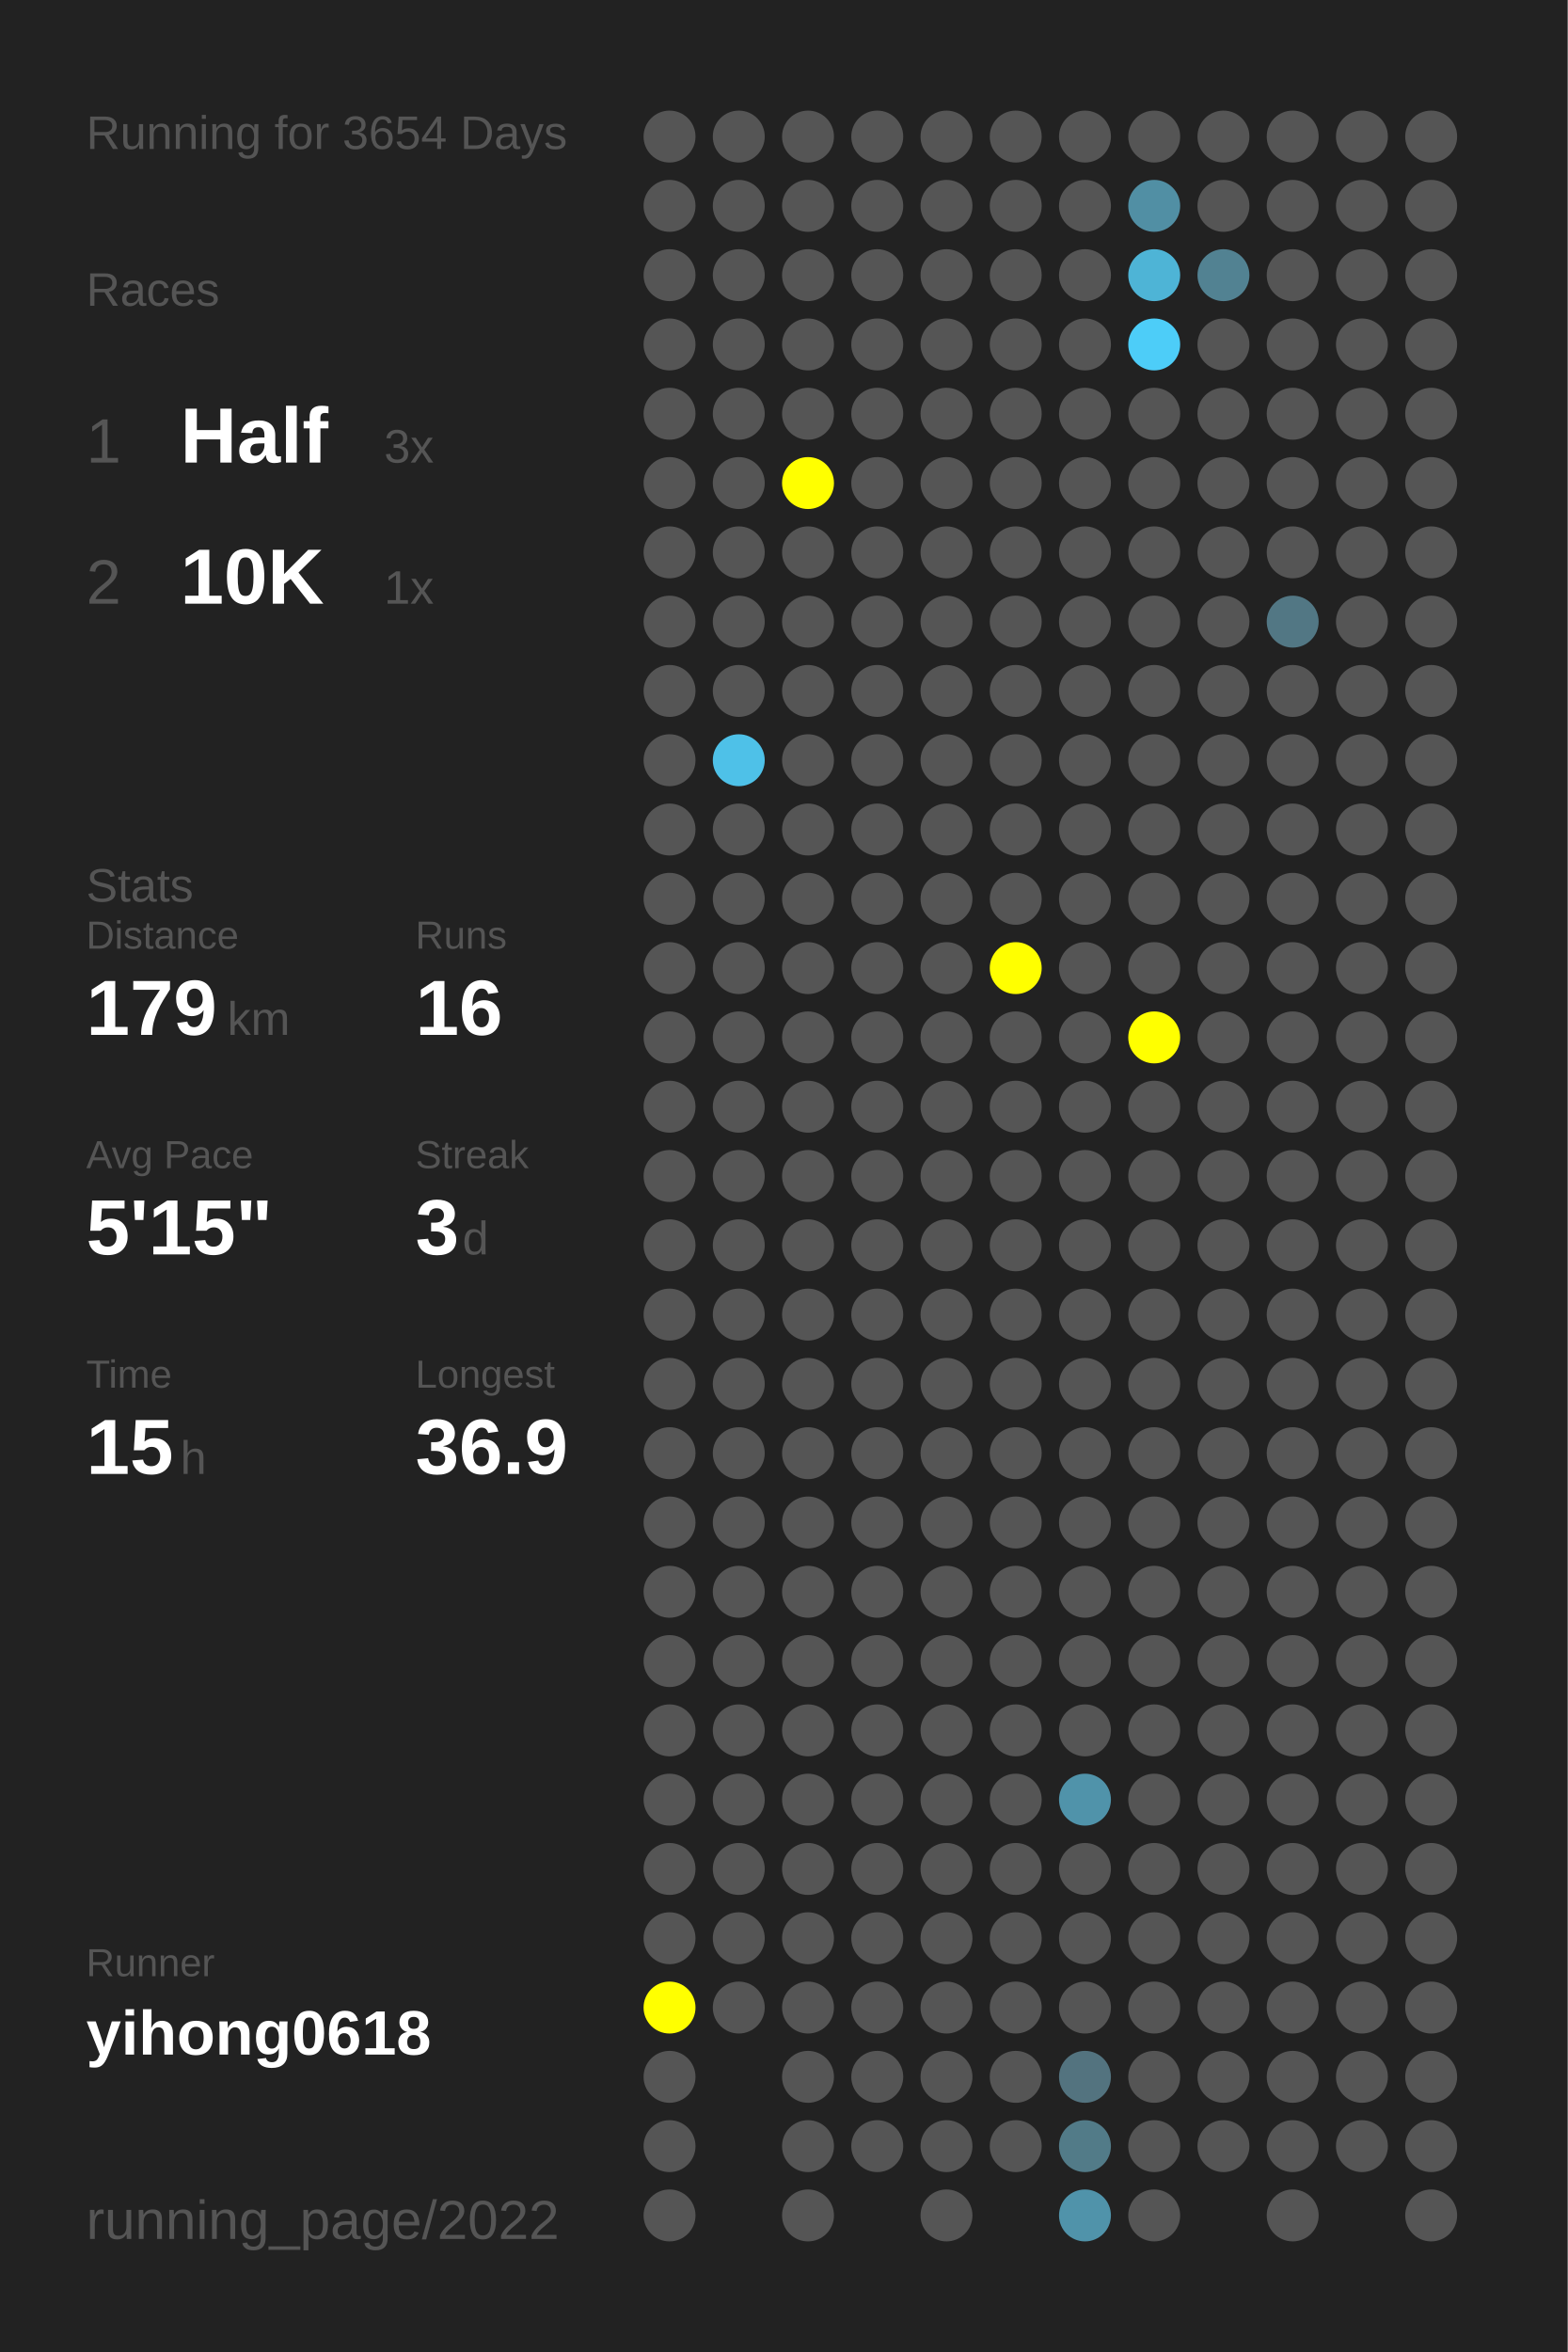
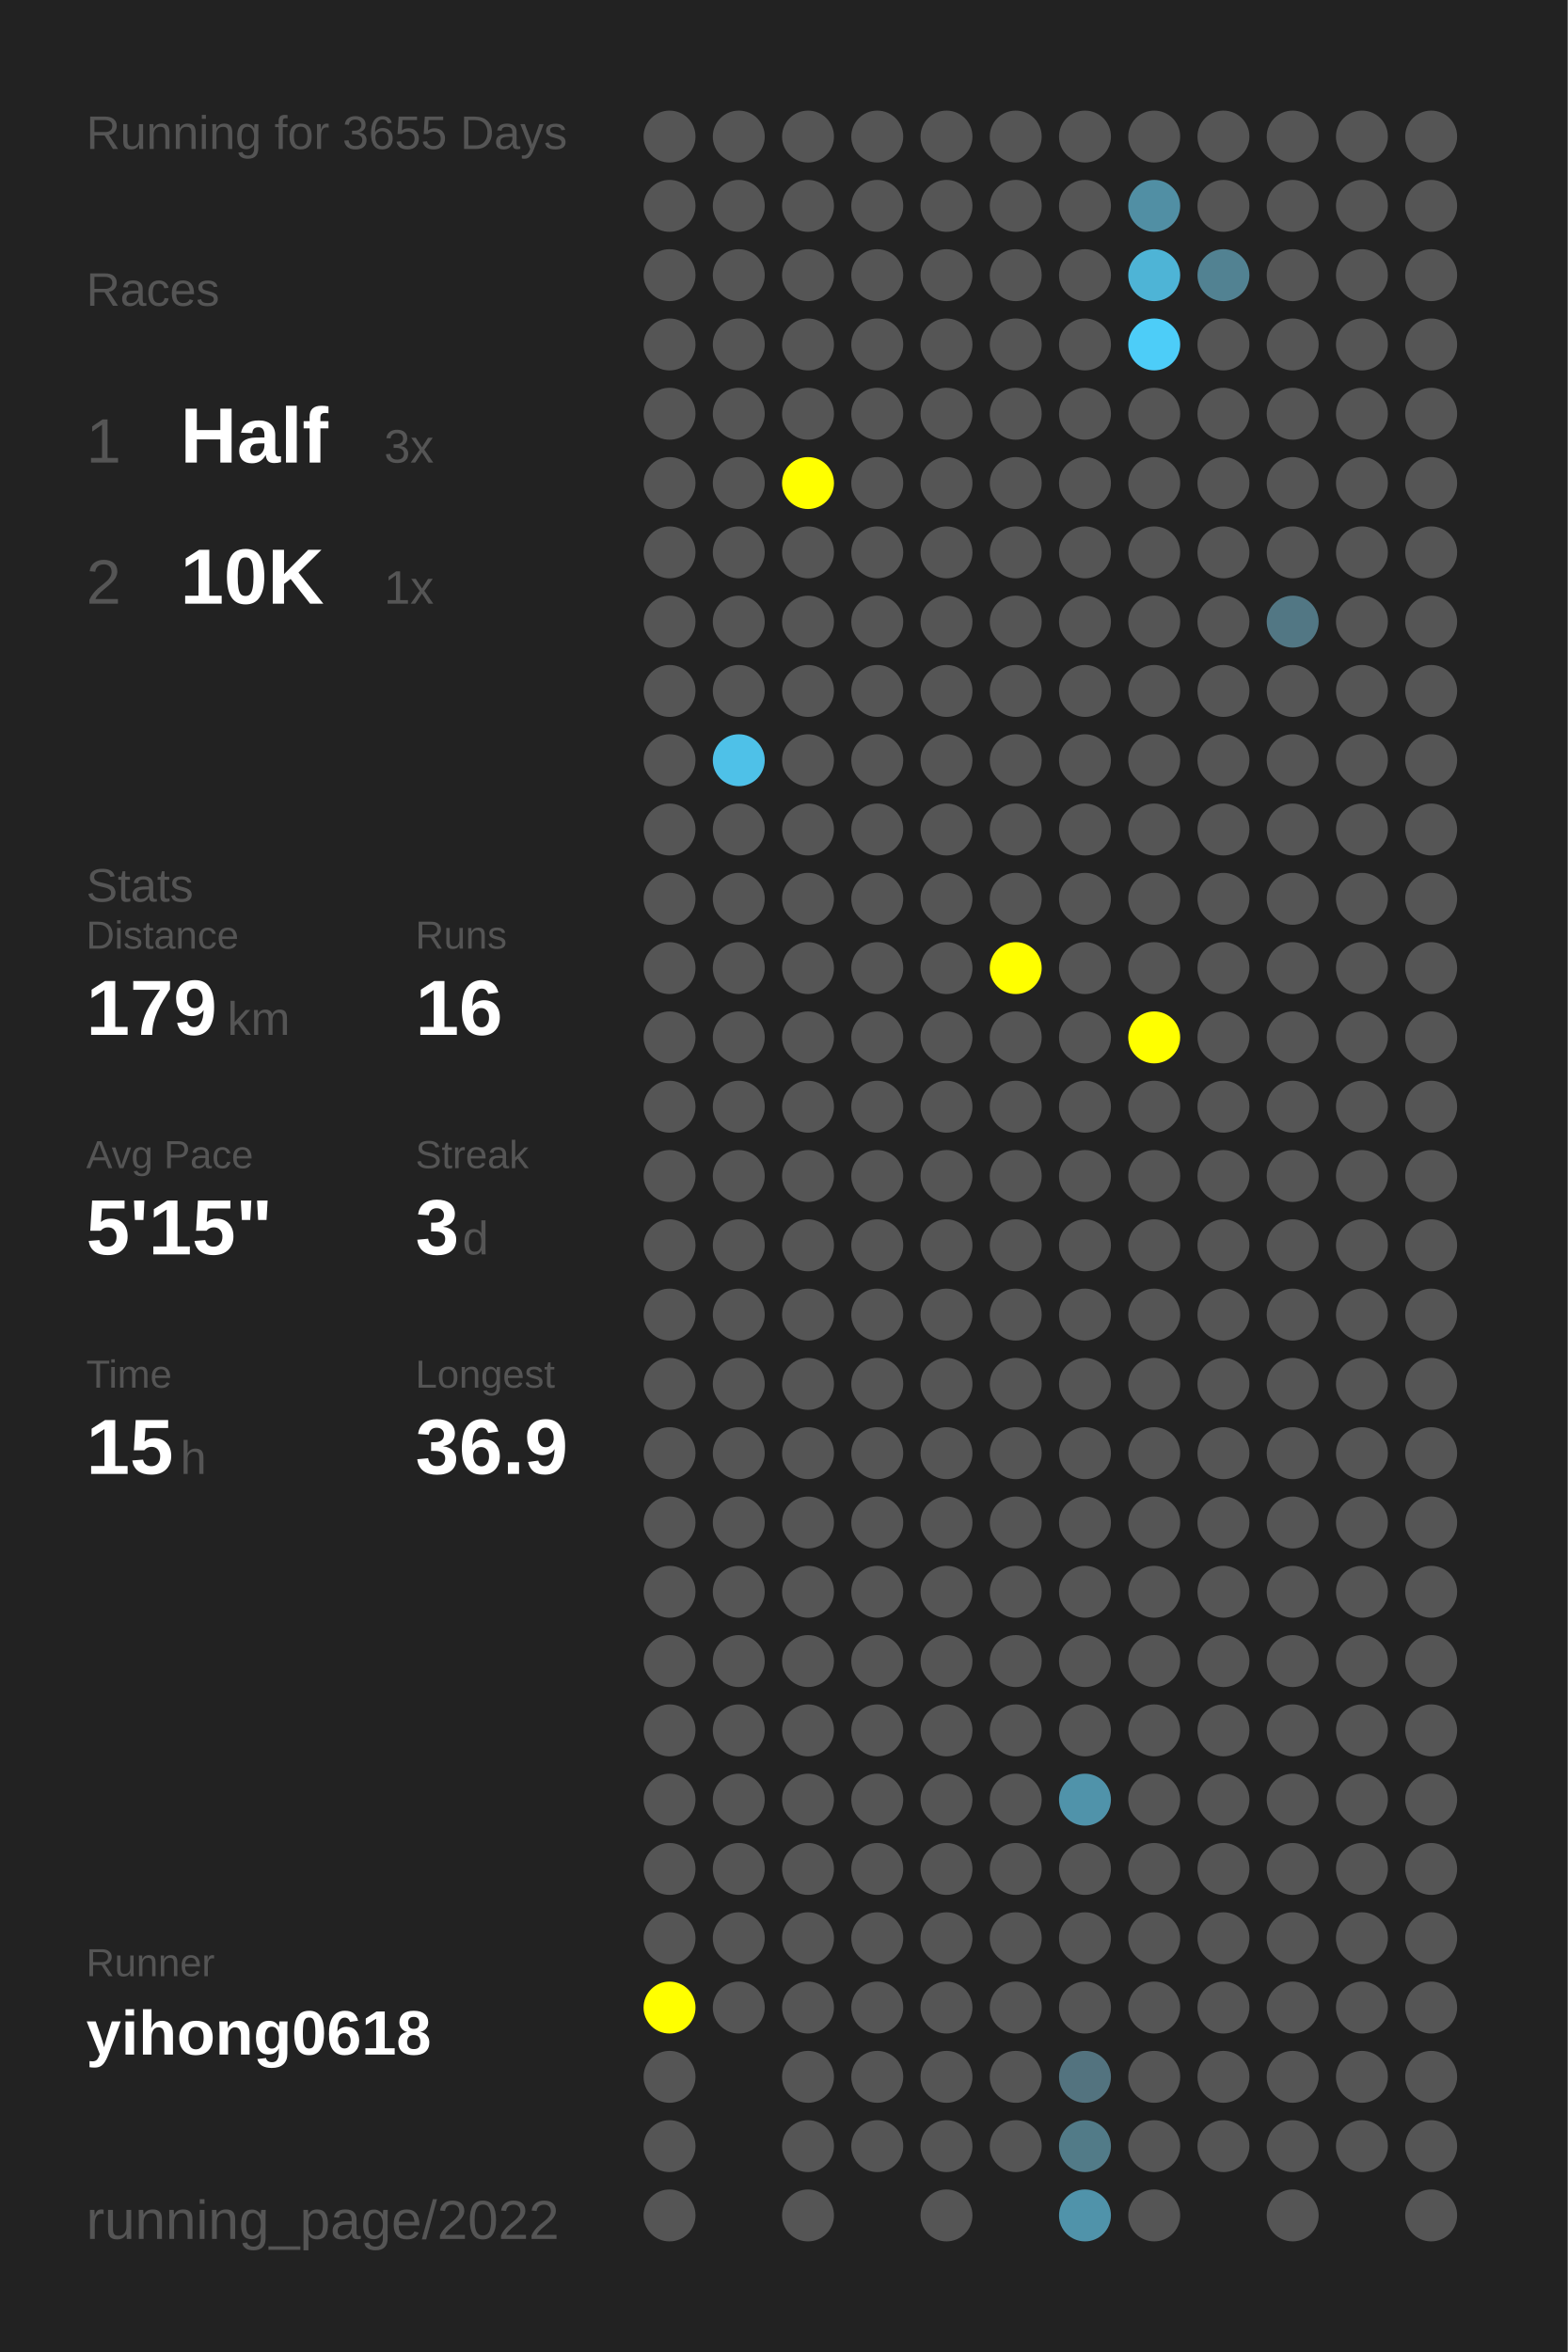
<svg xmlns="http://www.w3.org/2000/svg" baseProfile="full" height="300mm" version="1.1" viewBox="0,0,200,300" width="200mm">
  <defs />
  <rect fill="#222222" height="300" width="200" x="0" y="0" />
-   <text fill="#555555" style="font-size:6px; font-family:Arial;" x="11" y="19">Running for 3654 Days</text>
+   <text fill="#555555" style="font-size:6px; font-family:Arial;" x="11" y="19">Running for 3655 Days</text>
  <text fill="#555555" style="font-size:6px; font-family:Arial;" x="11" y="39">Races</text>
  <text fill="#555555" style="font-size:8px; font-family:Arial;" x="11" y="59">1</text>
  <text fill="#FFFFFF" style="font-size:10px; font-family:Arial; font-weight:bold;" x="23" y="59">Half</text>
  <text fill="#555555" style="font-size:6px; font-family:Arial;" x="49" y="59">3x</text>
  <text fill="#555555" style="font-size:8px; font-family:Arial;" x="11" y="77">2</text>
  <text fill="#FFFFFF" style="font-size:10px; font-family:Arial; font-weight:bold;" x="23" y="77">10K</text>
  <text fill="#555555" style="font-size:6px; font-family:Arial;" x="49" y="77">1x</text>
  <text fill="#555555" style="font-size:6px; font-family:Arial;" x="11" y="115">Stats</text>
  <text fill="#555555" style="font-size:5px; font-family:Arial;" x="11" y="121">Distance</text>
  <text fill="#FFFFFF" style="font-size:10px; font-family:Arial; font-weight:bold;" x="11" y="132">179</text>
  <text fill="#555555" style="font-size:6px; font-family:Arial;" x="29" y="132">km</text>
  <text fill="#555555" style="font-size:5px; font-family:Arial;" x="53" y="121">Runs</text>
  <text fill="#FFFFFF" style="font-size:10px; font-family:Arial; font-weight:bold;" x="53" y="132">16</text>
  <text fill="#555555" style="font-size:5px; font-family:Arial;" x="11" y="149">Avg Pace</text>
  <text fill="#FFFFFF" style="font-size:10px; font-family:Arial; font-weight:bold;" x="11" y="160">5'15"</text>
  <text fill="#555555" style="font-size:5px; font-family:Arial;" x="53" y="149">Streak</text>
  <text fill="#FFFFFF" style="font-size:10px; font-family:Arial; font-weight:bold;" x="53" y="160">3</text>
  <text fill="#555555" style="font-size:6px; font-family:Arial;" x="59" y="160">d</text>
  <text fill="#555555" style="font-size:5px; font-family:Arial;" x="11" y="177">Time</text>
  <text fill="#FFFFFF" style="font-size:10px; font-family:Arial; font-weight:bold;" x="11" y="188">15</text>
  <text fill="#555555" style="font-size:6px; font-family:Arial;" x="23" y="188">h</text>
  <text fill="#555555" style="font-size:5px; font-family:Arial;" x="53" y="177">Longest</text>
  <text fill="#FFFFFF" style="font-size:10px; font-family:Arial; font-weight:bold;" x="53" y="188">36.9</text>
  <text fill="#555555" style="font-size:5px; font-family:Arial;" x="11" y="252.065">Runner</text>
  <text fill="#FFFFFF" style="font-size:8px; font-family:Arial; font-weight:bold;" x="11" y="262.065">yihong0618</text>
  <text fill="#555555" style="font-size:7px; font-family:Arial;" x="11" y="285.581">running_page/2022</text>
  <circle cx="85.417" cy="17.419" fill="#555555" r="3.312" />
  <circle cx="85.417" cy="26.258" fill="#555555" r="3.312" />
  <circle cx="85.417" cy="35.097" fill="#555555" r="3.312" />
  <circle cx="85.417" cy="43.935" fill="#555555" r="3.312" />
  <circle cx="85.417" cy="52.774" fill="#555555" r="3.312" />
  <circle cx="85.417" cy="61.613" fill="#555555" r="3.312" />
  <circle cx="85.417" cy="70.452" fill="#555555" r="3.312" />
  <circle cx="85.417" cy="79.29" fill="#555555" r="3.312" />
  <circle cx="85.417" cy="88.129" fill="#555555" r="3.312" />
  <circle cx="85.417" cy="96.968" fill="#555555" r="3.312" />
  <circle cx="85.417" cy="105.806" fill="#555555" r="3.312" />
  <circle cx="85.417" cy="114.645" fill="#555555" r="3.312" />
  <circle cx="85.417" cy="123.484" fill="#555555" r="3.312" />
  <circle cx="85.417" cy="132.323" fill="#555555" r="3.312" />
  <circle cx="85.417" cy="141.161" fill="#555555" r="3.312" />
  <circle cx="85.417" cy="150" fill="#555555" r="3.312" />
  <circle cx="85.417" cy="158.839" fill="#555555" r="3.312" />
  <circle cx="85.417" cy="167.677" fill="#555555" r="3.312" />
  <circle cx="85.417" cy="176.516" fill="#555555" r="3.312" />
  <circle cx="85.417" cy="185.355" fill="#555555" r="3.312" />
  <circle cx="85.417" cy="194.194" fill="#555555" r="3.312" />
  <circle cx="85.417" cy="203.032" fill="#555555" r="3.312" />
  <circle cx="85.417" cy="211.871" fill="#555555" r="3.312" />
  <circle cx="85.417" cy="220.71" fill="#555555" r="3.312" />
  <circle cx="85.417" cy="229.548" fill="#555555" r="3.312" />
  <circle cx="85.417" cy="238.387" fill="#555555" r="3.312" />
  <circle cx="85.417" cy="247.226" fill="#555555" r="3.312" />
  <circle cx="85.417" cy="256.065" fill="#FFFF00" r="3.312" />
  <circle cx="85.417" cy="264.903" fill="#555555" r="3.312" />
  <circle cx="85.417" cy="273.742" fill="#555555" r="3.312" />
  <circle cx="85.417" cy="282.581" fill="#555555" r="3.312" />
  <circle cx="94.25" cy="17.419" fill="#555555" r="3.312" />
  <circle cx="94.25" cy="26.258" fill="#555555" r="3.312" />
  <circle cx="94.25" cy="35.097" fill="#555555" r="3.312" />
  <circle cx="94.25" cy="43.935" fill="#555555" r="3.312" />
  <circle cx="94.25" cy="52.774" fill="#555555" r="3.312" />
  <circle cx="94.25" cy="61.613" fill="#555555" r="3.312" />
  <circle cx="94.25" cy="70.452" fill="#555555" r="3.312" />
  <circle cx="94.25" cy="79.29" fill="#555555" r="3.312" />
  <circle cx="94.25" cy="88.129" fill="#555555" r="3.312" />
  <circle cx="94.25" cy="96.968" fill="#4ec1e8" r="3.312" />
  <circle cx="94.25" cy="105.806" fill="#555555" r="3.312" />
  <circle cx="94.25" cy="114.645" fill="#555555" r="3.312" />
  <circle cx="94.25" cy="123.484" fill="#555555" r="3.312" />
  <circle cx="94.25" cy="132.323" fill="#555555" r="3.312" />
  <circle cx="94.25" cy="141.161" fill="#555555" r="3.312" />
  <circle cx="94.25" cy="150" fill="#555555" r="3.312" />
  <circle cx="94.25" cy="158.839" fill="#555555" r="3.312" />
  <circle cx="94.25" cy="167.677" fill="#555555" r="3.312" />
  <circle cx="94.25" cy="176.516" fill="#555555" r="3.312" />
  <circle cx="94.25" cy="185.355" fill="#555555" r="3.312" />
  <circle cx="94.25" cy="194.194" fill="#555555" r="3.312" />
  <circle cx="94.25" cy="203.032" fill="#555555" r="3.312" />
  <circle cx="94.25" cy="211.871" fill="#555555" r="3.312" />
  <circle cx="94.25" cy="220.71" fill="#555555" r="3.312" />
  <circle cx="94.25" cy="229.548" fill="#555555" r="3.312" />
  <circle cx="94.25" cy="238.387" fill="#555555" r="3.312" />
  <circle cx="94.25" cy="247.226" fill="#555555" r="3.312" />
  <circle cx="94.25" cy="256.065" fill="#555555" r="3.312" />
  <circle cx="103.083" cy="17.419" fill="#555555" r="3.312" />
  <circle cx="103.083" cy="26.258" fill="#555555" r="3.312" />
  <circle cx="103.083" cy="35.097" fill="#555555" r="3.312" />
  <circle cx="103.083" cy="43.935" fill="#555555" r="3.312" />
  <circle cx="103.083" cy="52.774" fill="#555555" r="3.312" />
  <circle cx="103.083" cy="61.613" fill="#FFFF00" r="3.312" />
  <circle cx="103.083" cy="70.452" fill="#555555" r="3.312" />
  <circle cx="103.083" cy="79.29" fill="#555555" r="3.312" />
  <circle cx="103.083" cy="88.129" fill="#555555" r="3.312" />
  <circle cx="103.083" cy="96.968" fill="#555555" r="3.312" />
  <circle cx="103.083" cy="105.806" fill="#555555" r="3.312" />
  <circle cx="103.083" cy="114.645" fill="#555555" r="3.312" />
  <circle cx="103.083" cy="123.484" fill="#555555" r="3.312" />
  <circle cx="103.083" cy="132.323" fill="#555555" r="3.312" />
  <circle cx="103.083" cy="141.161" fill="#555555" r="3.312" />
  <circle cx="103.083" cy="150" fill="#555555" r="3.312" />
  <circle cx="103.083" cy="158.839" fill="#555555" r="3.312" />
  <circle cx="103.083" cy="167.677" fill="#555555" r="3.312" />
  <circle cx="103.083" cy="176.516" fill="#555555" r="3.312" />
  <circle cx="103.083" cy="185.355" fill="#555555" r="3.312" />
  <circle cx="103.083" cy="194.194" fill="#555555" r="3.312" />
  <circle cx="103.083" cy="203.032" fill="#555555" r="3.312" />
  <circle cx="103.083" cy="211.871" fill="#555555" r="3.312" />
  <circle cx="103.083" cy="220.71" fill="#555555" r="3.312" />
  <circle cx="103.083" cy="229.548" fill="#555555" r="3.312" />
  <circle cx="103.083" cy="238.387" fill="#555555" r="3.312" />
  <circle cx="103.083" cy="247.226" fill="#555555" r="3.312" />
  <circle cx="103.083" cy="256.065" fill="#555555" r="3.312" />
  <circle cx="103.083" cy="264.903" fill="#555555" r="3.312" />
  <circle cx="103.083" cy="273.742" fill="#555555" r="3.312" />
  <circle cx="103.083" cy="282.581" fill="#555555" r="3.312" />
  <circle cx="111.917" cy="17.419" fill="#555555" r="3.312" />
  <circle cx="111.917" cy="26.258" fill="#555555" r="3.312" />
  <circle cx="111.917" cy="35.097" fill="#555555" r="3.312" />
  <circle cx="111.917" cy="43.935" fill="#555555" r="3.312" />
  <circle cx="111.917" cy="52.774" fill="#555555" r="3.312" />
  <circle cx="111.917" cy="61.613" fill="#555555" r="3.312" />
  <circle cx="111.917" cy="70.452" fill="#555555" r="3.312" />
  <circle cx="111.917" cy="79.29" fill="#555555" r="3.312" />
  <circle cx="111.917" cy="88.129" fill="#555555" r="3.312" />
  <circle cx="111.917" cy="96.968" fill="#555555" r="3.312" />
  <circle cx="111.917" cy="105.806" fill="#555555" r="3.312" />
  <circle cx="111.917" cy="114.645" fill="#555555" r="3.312" />
  <circle cx="111.917" cy="123.484" fill="#555555" r="3.312" />
  <circle cx="111.917" cy="132.323" fill="#555555" r="3.312" />
  <circle cx="111.917" cy="141.161" fill="#555555" r="3.312" />
  <circle cx="111.917" cy="150" fill="#555555" r="3.312" />
  <circle cx="111.917" cy="158.839" fill="#555555" r="3.312" />
  <circle cx="111.917" cy="167.677" fill="#555555" r="3.312" />
  <circle cx="111.917" cy="176.516" fill="#555555" r="3.312" />
  <circle cx="111.917" cy="185.355" fill="#555555" r="3.312" />
  <circle cx="111.917" cy="194.194" fill="#555555" r="3.312" />
  <circle cx="111.917" cy="203.032" fill="#555555" r="3.312" />
  <circle cx="111.917" cy="211.871" fill="#555555" r="3.312" />
  <circle cx="111.917" cy="220.71" fill="#555555" r="3.312" />
  <circle cx="111.917" cy="229.548" fill="#555555" r="3.312" />
  <circle cx="111.917" cy="238.387" fill="#555555" r="3.312" />
  <circle cx="111.917" cy="247.226" fill="#555555" r="3.312" />
  <circle cx="111.917" cy="256.065" fill="#555555" r="3.312" />
  <circle cx="111.917" cy="264.903" fill="#555555" r="3.312" />
  <circle cx="111.917" cy="273.742" fill="#555555" r="3.312" />
  <circle cx="120.75" cy="17.419" fill="#555555" r="3.312" />
  <circle cx="120.75" cy="26.258" fill="#555555" r="3.312" />
  <circle cx="120.75" cy="35.097" fill="#555555" r="3.312" />
  <circle cx="120.75" cy="43.935" fill="#555555" r="3.312" />
  <circle cx="120.75" cy="52.774" fill="#555555" r="3.312" />
  <circle cx="120.75" cy="61.613" fill="#555555" r="3.312" />
  <circle cx="120.75" cy="70.452" fill="#555555" r="3.312" />
  <circle cx="120.75" cy="79.29" fill="#555555" r="3.312" />
  <circle cx="120.75" cy="88.129" fill="#555555" r="3.312" />
  <circle cx="120.75" cy="96.968" fill="#555555" r="3.312" />
  <circle cx="120.75" cy="105.806" fill="#555555" r="3.312" />
  <circle cx="120.75" cy="114.645" fill="#555555" r="3.312" />
  <circle cx="120.75" cy="123.484" fill="#555555" r="3.312" />
  <circle cx="120.75" cy="132.323" fill="#555555" r="3.312" />
  <circle cx="120.75" cy="141.161" fill="#555555" r="3.312" />
  <circle cx="120.75" cy="150" fill="#555555" r="3.312" />
  <circle cx="120.75" cy="158.839" fill="#555555" r="3.312" />
  <circle cx="120.75" cy="167.677" fill="#555555" r="3.312" />
  <circle cx="120.75" cy="176.516" fill="#555555" r="3.312" />
  <circle cx="120.75" cy="185.355" fill="#555555" r="3.312" />
  <circle cx="120.75" cy="194.194" fill="#555555" r="3.312" />
  <circle cx="120.75" cy="203.032" fill="#555555" r="3.312" />
  <circle cx="120.75" cy="211.871" fill="#555555" r="3.312" />
  <circle cx="120.75" cy="220.71" fill="#555555" r="3.312" />
  <circle cx="120.75" cy="229.548" fill="#555555" r="3.312" />
  <circle cx="120.75" cy="238.387" fill="#555555" r="3.312" />
  <circle cx="120.75" cy="247.226" fill="#555555" r="3.312" />
  <circle cx="120.75" cy="256.065" fill="#555555" r="3.312" />
  <circle cx="120.75" cy="264.903" fill="#555555" r="3.312" />
  <circle cx="120.75" cy="273.742" fill="#555555" r="3.312" />
  <circle cx="120.75" cy="282.581" fill="#555555" r="3.312" />
  <circle cx="129.583" cy="17.419" fill="#555555" r="3.312" />
  <circle cx="129.583" cy="26.258" fill="#555555" r="3.312" />
  <circle cx="129.583" cy="35.097" fill="#555555" r="3.312" />
  <circle cx="129.583" cy="43.935" fill="#555555" r="3.312" />
  <circle cx="129.583" cy="52.774" fill="#555555" r="3.312" />
  <circle cx="129.583" cy="61.613" fill="#555555" r="3.312" />
  <circle cx="129.583" cy="70.452" fill="#555555" r="3.312" />
  <circle cx="129.583" cy="79.29" fill="#555555" r="3.312" />
  <circle cx="129.583" cy="88.129" fill="#555555" r="3.312" />
  <circle cx="129.583" cy="96.968" fill="#555555" r="3.312" />
  <circle cx="129.583" cy="105.806" fill="#555555" r="3.312" />
  <circle cx="129.583" cy="114.645" fill="#555555" r="3.312" />
  <circle cx="129.583" cy="123.484" fill="#FFFF00" r="3.312" />
  <circle cx="129.583" cy="132.323" fill="#555555" r="3.312" />
  <circle cx="129.583" cy="141.161" fill="#555555" r="3.312" />
  <circle cx="129.583" cy="150" fill="#555555" r="3.312" />
  <circle cx="129.583" cy="158.839" fill="#555555" r="3.312" />
  <circle cx="129.583" cy="167.677" fill="#555555" r="3.312" />
  <circle cx="129.583" cy="176.516" fill="#555555" r="3.312" />
  <circle cx="129.583" cy="185.355" fill="#555555" r="3.312" />
  <circle cx="129.583" cy="194.194" fill="#555555" r="3.312" />
  <circle cx="129.583" cy="203.032" fill="#555555" r="3.312" />
  <circle cx="129.583" cy="211.871" fill="#555555" r="3.312" />
  <circle cx="129.583" cy="220.71" fill="#555555" r="3.312" />
  <circle cx="129.583" cy="229.548" fill="#555555" r="3.312" />
  <circle cx="129.583" cy="238.387" fill="#555555" r="3.312" />
  <circle cx="129.583" cy="247.226" fill="#555555" r="3.312" />
  <circle cx="129.583" cy="256.065" fill="#555555" r="3.312" />
  <circle cx="129.583" cy="264.903" fill="#555555" r="3.312" />
  <circle cx="129.583" cy="273.742" fill="#555555" r="3.312" />
  <circle cx="138.417" cy="17.419" fill="#555555" r="3.312" />
  <circle cx="138.417" cy="26.258" fill="#555555" r="3.312" />
  <circle cx="138.417" cy="35.097" fill="#555555" r="3.312" />
  <circle cx="138.417" cy="43.935" fill="#555555" r="3.312" />
  <circle cx="138.417" cy="52.774" fill="#555555" r="3.312" />
  <circle cx="138.417" cy="61.613" fill="#555555" r="3.312" />
  <circle cx="138.417" cy="70.452" fill="#555555" r="3.312" />
  <circle cx="138.417" cy="79.29" fill="#555555" r="3.312" />
  <circle cx="138.417" cy="88.129" fill="#555555" r="3.312" />
  <circle cx="138.417" cy="96.968" fill="#555555" r="3.312" />
  <circle cx="138.417" cy="105.806" fill="#555555" r="3.312" />
  <circle cx="138.417" cy="114.645" fill="#555555" r="3.312" />
  <circle cx="138.417" cy="123.484" fill="#555555" r="3.312" />
  <circle cx="138.417" cy="132.323" fill="#555555" r="3.312" />
  <circle cx="138.417" cy="141.161" fill="#555555" r="3.312" />
  <circle cx="138.417" cy="150" fill="#555555" r="3.312" />
  <circle cx="138.417" cy="158.839" fill="#555555" r="3.312" />
  <circle cx="138.417" cy="167.677" fill="#555555" r="3.312" />
  <circle cx="138.417" cy="176.516" fill="#555555" r="3.312" />
  <circle cx="138.417" cy="185.355" fill="#555555" r="3.312" />
  <circle cx="138.417" cy="194.194" fill="#555555" r="3.312" />
  <circle cx="138.417" cy="203.032" fill="#555555" r="3.312" />
  <circle cx="138.417" cy="211.871" fill="#555555" r="3.312" />
  <circle cx="138.417" cy="220.71" fill="#555555" r="3.312" />
  <circle cx="138.417" cy="229.548" fill="#5093aa" r="3.312" />
  <circle cx="138.417" cy="238.387" fill="#555555" r="3.312" />
  <circle cx="138.417" cy="247.226" fill="#555555" r="3.312" />
  <circle cx="138.417" cy="256.065" fill="#555555" r="3.312" />
  <circle cx="138.417" cy="264.903" fill="#53737f" r="3.312" />
  <circle cx="138.417" cy="273.742" fill="#527b88" r="3.312" />
  <circle cx="138.417" cy="282.581" fill="#5093aa" r="3.312" />
  <circle cx="147.25" cy="17.419" fill="#555555" r="3.312" />
  <circle cx="147.25" cy="26.258" fill="#518fa4" r="3.312" />
  <circle cx="147.25" cy="35.097" fill="#4eb4d6" r="3.312" />
  <circle cx="147.25" cy="43.935" fill="#4dcdf8" r="3.312" />
  <circle cx="147.25" cy="52.774" fill="#555555" r="3.312" />
  <circle cx="147.25" cy="61.613" fill="#555555" r="3.312" />
  <circle cx="147.25" cy="70.452" fill="#555555" r="3.312" />
  <circle cx="147.25" cy="79.29" fill="#555555" r="3.312" />
  <circle cx="147.25" cy="88.129" fill="#555555" r="3.312" />
  <circle cx="147.25" cy="96.968" fill="#555555" r="3.312" />
  <circle cx="147.25" cy="105.806" fill="#555555" r="3.312" />
  <circle cx="147.25" cy="114.645" fill="#555555" r="3.312" />
  <circle cx="147.25" cy="123.484" fill="#555555" r="3.312" />
  <circle cx="147.25" cy="132.323" fill="#FFFF00" r="3.312" />
  <circle cx="147.25" cy="141.161" fill="#555555" r="3.312" />
  <circle cx="147.25" cy="150" fill="#555555" r="3.312" />
  <circle cx="147.25" cy="158.839" fill="#555555" r="3.312" />
  <circle cx="147.25" cy="167.677" fill="#555555" r="3.312" />
  <circle cx="147.25" cy="176.516" fill="#555555" r="3.312" />
  <circle cx="147.25" cy="185.355" fill="#555555" r="3.312" />
  <circle cx="147.25" cy="194.194" fill="#555555" r="3.312" />
  <circle cx="147.25" cy="203.032" fill="#555555" r="3.312" />
  <circle cx="147.25" cy="211.871" fill="#555555" r="3.312" />
  <circle cx="147.25" cy="220.71" fill="#555555" r="3.312" />
  <circle cx="147.25" cy="229.548" fill="#555555" r="3.312" />
  <circle cx="147.25" cy="238.387" fill="#555555" r="3.312" />
  <circle cx="147.25" cy="247.226" fill="#555555" r="3.312" />
  <circle cx="147.25" cy="256.065" fill="#555555" r="3.312" />
  <circle cx="147.25" cy="264.903" fill="#555555" r="3.312" />
  <circle cx="147.25" cy="273.742" fill="#555555" r="3.312" />
  <circle cx="147.25" cy="282.581" fill="#555555" r="3.312" />
  <circle cx="156.083" cy="17.419" fill="#555555" r="3.312" />
  <circle cx="156.083" cy="26.258" fill="#555555" r="3.312" />
  <circle cx="156.083" cy="35.097" fill="#528292" r="3.312" />
  <circle cx="156.083" cy="43.935" fill="#555555" r="3.312" />
  <circle cx="156.083" cy="52.774" fill="#555555" r="3.312" />
  <circle cx="156.083" cy="61.613" fill="#555555" r="3.312" />
  <circle cx="156.083" cy="70.452" fill="#555555" r="3.312" />
  <circle cx="156.083" cy="79.29" fill="#555555" r="3.312" />
  <circle cx="156.083" cy="88.129" fill="#555555" r="3.312" />
  <circle cx="156.083" cy="96.968" fill="#555555" r="3.312" />
  <circle cx="156.083" cy="105.806" fill="#555555" r="3.312" />
  <circle cx="156.083" cy="114.645" fill="#555555" r="3.312" />
  <circle cx="156.083" cy="123.484" fill="#555555" r="3.312" />
  <circle cx="156.083" cy="132.323" fill="#555555" r="3.312" />
  <circle cx="156.083" cy="141.161" fill="#555555" r="3.312" />
  <circle cx="156.083" cy="150" fill="#555555" r="3.312" />
  <circle cx="156.083" cy="158.839" fill="#555555" r="3.312" />
  <circle cx="156.083" cy="167.677" fill="#555555" r="3.312" />
  <circle cx="156.083" cy="176.516" fill="#555555" r="3.312" />
  <circle cx="156.083" cy="185.355" fill="#555555" r="3.312" />
  <circle cx="156.083" cy="194.194" fill="#555555" r="3.312" />
  <circle cx="156.083" cy="203.032" fill="#555555" r="3.312" />
  <circle cx="156.083" cy="211.871" fill="#555555" r="3.312" />
  <circle cx="156.083" cy="220.71" fill="#555555" r="3.312" />
  <circle cx="156.083" cy="229.548" fill="#555555" r="3.312" />
  <circle cx="156.083" cy="238.387" fill="#555555" r="3.312" />
  <circle cx="156.083" cy="247.226" fill="#555555" r="3.312" />
  <circle cx="156.083" cy="256.065" fill="#555555" r="3.312" />
  <circle cx="156.083" cy="264.903" fill="#555555" r="3.312" />
  <circle cx="156.083" cy="273.742" fill="#555555" r="3.312" />
  <circle cx="164.917" cy="17.419" fill="#555555" r="3.312" />
  <circle cx="164.917" cy="26.258" fill="#555555" r="3.312" />
  <circle cx="164.917" cy="35.097" fill="#555555" r="3.312" />
  <circle cx="164.917" cy="43.935" fill="#555555" r="3.312" />
  <circle cx="164.917" cy="52.774" fill="#555555" r="3.312" />
  <circle cx="164.917" cy="61.613" fill="#555555" r="3.312" />
  <circle cx="164.917" cy="70.452" fill="#555555" r="3.312" />
  <circle cx="164.917" cy="79.29" fill="#527784" r="3.312" />
  <circle cx="164.917" cy="88.129" fill="#555555" r="3.312" />
  <circle cx="164.917" cy="96.968" fill="#555555" r="3.312" />
  <circle cx="164.917" cy="105.806" fill="#555555" r="3.312" />
  <circle cx="164.917" cy="114.645" fill="#555555" r="3.312" />
  <circle cx="164.917" cy="123.484" fill="#555555" r="3.312" />
  <circle cx="164.917" cy="132.323" fill="#555555" r="3.312" />
  <circle cx="164.917" cy="141.161" fill="#555555" r="3.312" />
  <circle cx="164.917" cy="150" fill="#555555" r="3.312" />
  <circle cx="164.917" cy="158.839" fill="#555555" r="3.312" />
  <circle cx="164.917" cy="167.677" fill="#555555" r="3.312" />
  <circle cx="164.917" cy="176.516" fill="#555555" r="3.312" />
  <circle cx="164.917" cy="185.355" fill="#555555" r="3.312" />
  <circle cx="164.917" cy="194.194" fill="#555555" r="3.312" />
  <circle cx="164.917" cy="203.032" fill="#555555" r="3.312" />
  <circle cx="164.917" cy="211.871" fill="#555555" r="3.312" />
  <circle cx="164.917" cy="220.71" fill="#555555" r="3.312" />
  <circle cx="164.917" cy="229.548" fill="#555555" r="3.312" />
  <circle cx="164.917" cy="238.387" fill="#555555" r="3.312" />
  <circle cx="164.917" cy="247.226" fill="#555555" r="3.312" />
  <circle cx="164.917" cy="256.065" fill="#555555" r="3.312" />
  <circle cx="164.917" cy="264.903" fill="#555555" r="3.312" />
  <circle cx="164.917" cy="273.742" fill="#555555" r="3.312" />
  <circle cx="164.917" cy="282.581" fill="#555555" r="3.312" />
  <circle cx="173.75" cy="17.419" fill="#555555" r="3.312" />
  <circle cx="173.75" cy="26.258" fill="#555555" r="3.312" />
  <circle cx="173.75" cy="35.097" fill="#555555" r="3.312" />
  <circle cx="173.75" cy="43.935" fill="#555555" r="3.312" />
  <circle cx="173.75" cy="52.774" fill="#555555" r="3.312" />
  <circle cx="173.75" cy="61.613" fill="#555555" r="3.312" />
  <circle cx="173.75" cy="70.452" fill="#555555" r="3.312" />
  <circle cx="173.75" cy="79.29" fill="#555555" r="3.312" />
  <circle cx="173.75" cy="88.129" fill="#555555" r="3.312" />
  <circle cx="173.75" cy="96.968" fill="#555555" r="3.312" />
  <circle cx="173.75" cy="105.806" fill="#555555" r="3.312" />
  <circle cx="173.75" cy="114.645" fill="#555555" r="3.312" />
  <circle cx="173.75" cy="123.484" fill="#555555" r="3.312" />
  <circle cx="173.75" cy="132.323" fill="#555555" r="3.312" />
  <circle cx="173.75" cy="141.161" fill="#555555" r="3.312" />
  <circle cx="173.75" cy="150" fill="#555555" r="3.312" />
  <circle cx="173.75" cy="158.839" fill="#555555" r="3.312" />
  <circle cx="173.75" cy="167.677" fill="#555555" r="3.312" />
  <circle cx="173.75" cy="176.516" fill="#555555" r="3.312" />
  <circle cx="173.75" cy="185.355" fill="#555555" r="3.312" />
  <circle cx="173.75" cy="194.194" fill="#555555" r="3.312" />
  <circle cx="173.75" cy="203.032" fill="#555555" r="3.312" />
  <circle cx="173.75" cy="211.871" fill="#555555" r="3.312" />
  <circle cx="173.75" cy="220.71" fill="#555555" r="3.312" />
  <circle cx="173.75" cy="229.548" fill="#555555" r="3.312" />
  <circle cx="173.75" cy="238.387" fill="#555555" r="3.312" />
  <circle cx="173.75" cy="247.226" fill="#555555" r="3.312" />
  <circle cx="173.75" cy="256.065" fill="#555555" r="3.312" />
  <circle cx="173.75" cy="264.903" fill="#555555" r="3.312" />
  <circle cx="173.75" cy="273.742" fill="#555555" r="3.312" />
  <circle cx="182.583" cy="17.419" fill="#555555" r="3.312" />
  <circle cx="182.583" cy="26.258" fill="#555555" r="3.312" />
  <circle cx="182.583" cy="35.097" fill="#555555" r="3.312" />
  <circle cx="182.583" cy="43.935" fill="#555555" r="3.312" />
  <circle cx="182.583" cy="52.774" fill="#555555" r="3.312" />
  <circle cx="182.583" cy="61.613" fill="#555555" r="3.312" />
  <circle cx="182.583" cy="70.452" fill="#555555" r="3.312" />
  <circle cx="182.583" cy="79.29" fill="#555555" r="3.312" />
  <circle cx="182.583" cy="88.129" fill="#555555" r="3.312" />
  <circle cx="182.583" cy="96.968" fill="#555555" r="3.312" />
  <circle cx="182.583" cy="105.806" fill="#555555" r="3.312" />
  <circle cx="182.583" cy="114.645" fill="#555555" r="3.312" />
  <circle cx="182.583" cy="123.484" fill="#555555" r="3.312" />
  <circle cx="182.583" cy="132.323" fill="#555555" r="3.312" />
  <circle cx="182.583" cy="141.161" fill="#555555" r="3.312" />
  <circle cx="182.583" cy="150" fill="#555555" r="3.312" />
  <circle cx="182.583" cy="158.839" fill="#555555" r="3.312" />
  <circle cx="182.583" cy="167.677" fill="#555555" r="3.312" />
  <circle cx="182.583" cy="176.516" fill="#555555" r="3.312" />
  <circle cx="182.583" cy="185.355" fill="#555555" r="3.312" />
  <circle cx="182.583" cy="194.194" fill="#555555" r="3.312" />
  <circle cx="182.583" cy="203.032" fill="#555555" r="3.312" />
  <circle cx="182.583" cy="211.871" fill="#555555" r="3.312" />
  <circle cx="182.583" cy="220.71" fill="#555555" r="3.312" />
  <circle cx="182.583" cy="229.548" fill="#555555" r="3.312" />
  <circle cx="182.583" cy="238.387" fill="#555555" r="3.312" />
  <circle cx="182.583" cy="247.226" fill="#555555" r="3.312" />
  <circle cx="182.583" cy="256.065" fill="#555555" r="3.312" />
  <circle cx="182.583" cy="264.903" fill="#555555" r="3.312" />
  <circle cx="182.583" cy="273.742" fill="#555555" r="3.312" />
  <circle cx="182.583" cy="282.581" fill="#555555" r="3.312" />
</svg>
